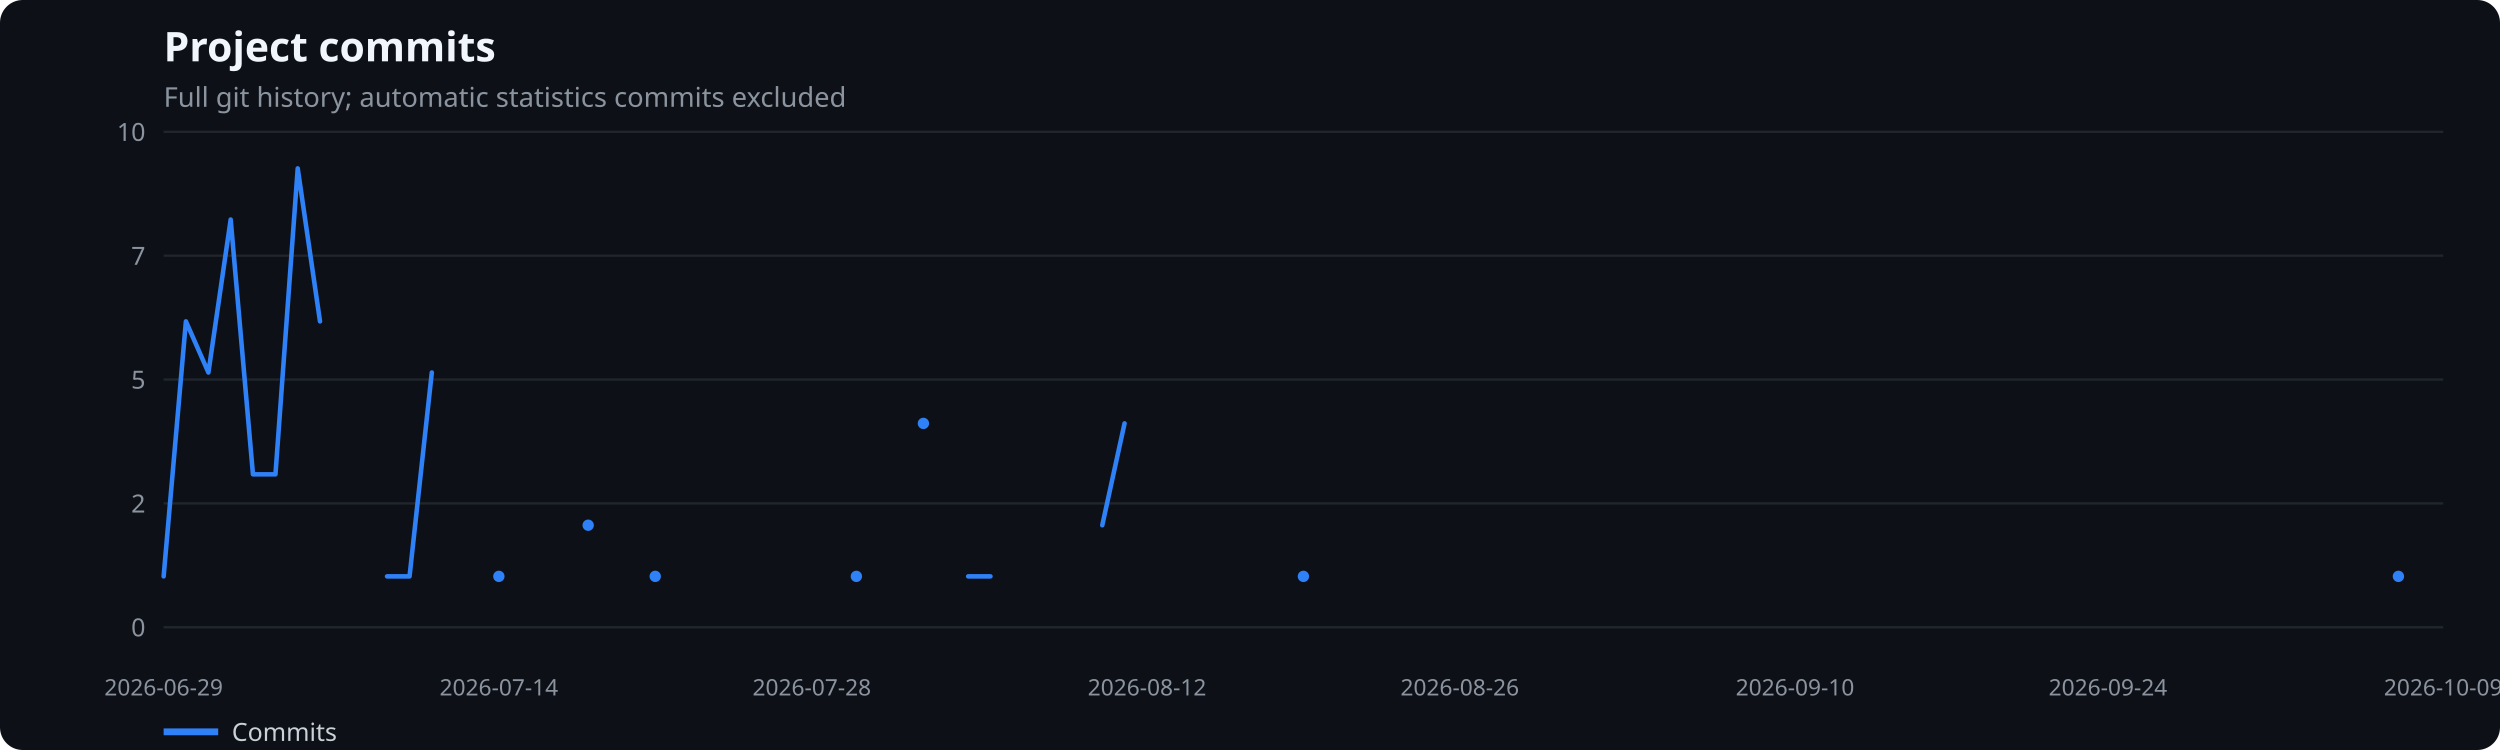
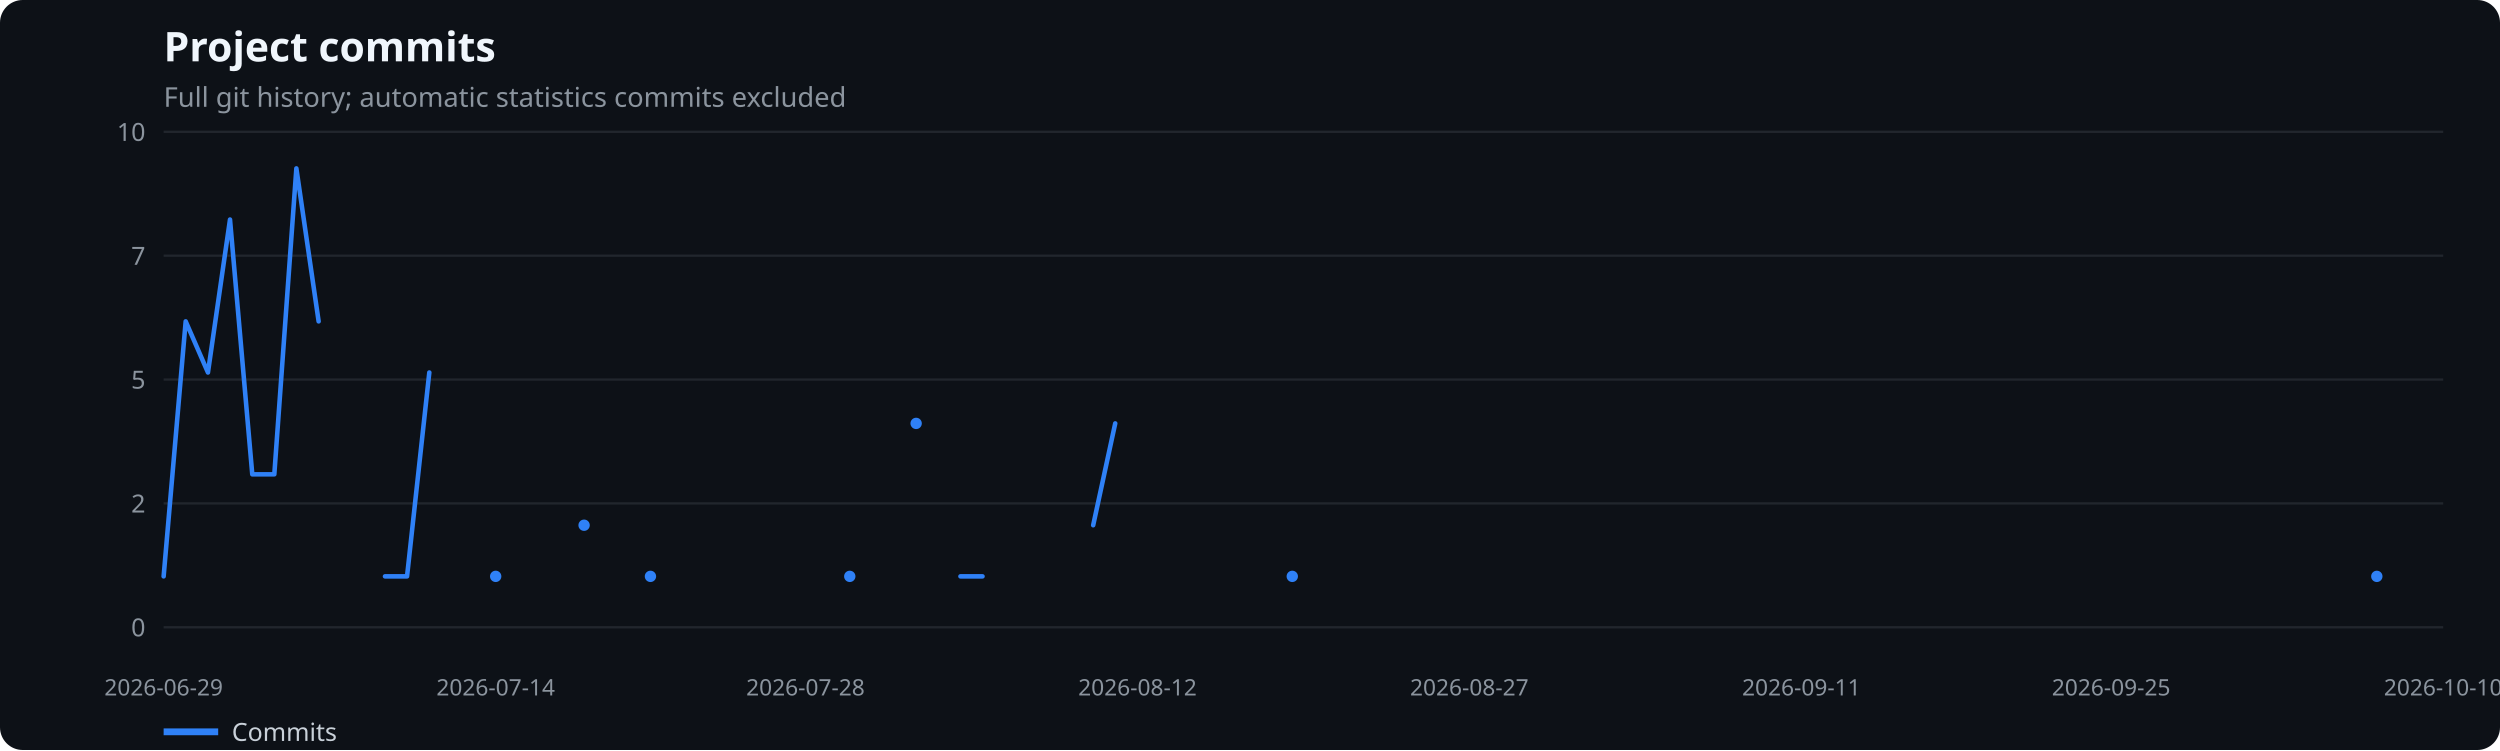
<svg xmlns="http://www.w3.org/2000/svg" width="1100" height="330" viewBox="0 0 1100 330" role="img" aria-label="Project commits">
  <rect width="100%" height="100%" fill="#0d1117" rx="10" />
  <text x="72" y="27" fill="#f0f6fc" font-family="system-ui,sans-serif" font-size="18" font-weight="600">Project commits</text>
  <text x="72" y="47" fill="#8b949e" font-family="system-ui,sans-serif" font-size="12">Full git history; automatic statistics commits excluded</text>
  <line x1="72" x2="1075" y1="276.0" y2="276.0" stroke="#21262d" />
  <text x="64" y="280.0" text-anchor="end" fill="#8b949e" font-family="system-ui,sans-serif" font-size="11">0</text>
  <line x1="72" x2="1075" y1="221.5" y2="221.5" stroke="#21262d" />
  <text x="64" y="225.5" text-anchor="end" fill="#8b949e" font-family="system-ui,sans-serif" font-size="11">2</text>
  <line x1="72" x2="1075" y1="167.0" y2="167.0" stroke="#21262d" />
  <text x="64" y="171.0" text-anchor="end" fill="#8b949e" font-family="system-ui,sans-serif" font-size="11">5</text>
  <line x1="72" x2="1075" y1="112.5" y2="112.5" stroke="#21262d" />
  <text x="64" y="116.5" text-anchor="end" fill="#8b949e" font-family="system-ui,sans-serif" font-size="11">7</text>
  <line x1="72" x2="1075" y1="58.0" y2="58.0" stroke="#21262d" />
  <text x="64" y="62.0" text-anchor="end" fill="#8b949e" font-family="system-ui,sans-serif" font-size="11">10</text>
  <text x="72.0" y="306" text-anchor="middle" fill="#8b949e" font-family="system-ui,sans-serif" font-size="10">2026-06-29</text>
-   <text x="219.5" y="306" text-anchor="middle" fill="#8b949e" font-family="system-ui,sans-serif" font-size="10">2026-07-14</text>
-   <text x="357.2" y="306" text-anchor="middle" fill="#8b949e" font-family="system-ui,sans-serif" font-size="10">2026-07-28</text>
-   <text x="504.7" y="306" text-anchor="middle" fill="#8b949e" font-family="system-ui,sans-serif" font-size="10">2026-08-12</text>
-   <text x="642.3" y="306" text-anchor="middle" fill="#8b949e" font-family="system-ui,sans-serif" font-size="10">2026-08-26</text>
-   <text x="789.8" y="306" text-anchor="middle" fill="#8b949e" font-family="system-ui,sans-serif" font-size="10">2026-09-10</text>
-   <text x="927.5" y="306" text-anchor="middle" fill="#8b949e" font-family="system-ui,sans-serif" font-size="10">2026-09-24</text>
-   <text x="1075.0" y="306" text-anchor="middle" fill="#8b949e" font-family="system-ui,sans-serif" font-size="10">2026-10-09</text>
-   <polyline points="72.0,253.6 81.8,141.4 91.7,163.9 101.5,96.6 111.3,208.7 121.2,208.7 131.0,74.1 140.8,141.4" fill="none" stroke="#2f81f7" stroke-width="2" stroke-linecap="round" stroke-linejoin="round" />
-   <polyline points="170.3,253.6 180.2,253.6 190.0,163.9" fill="none" stroke="#2f81f7" stroke-width="2" stroke-linecap="round" stroke-linejoin="round" />
-   <circle cx="219.5" cy="253.6" r="2.5" fill="#2f81f7" />
-   <circle cx="258.8" cy="231.1" r="2.5" fill="#2f81f7" />
-   <circle cx="288.3" cy="253.6" r="2.5" fill="#2f81f7" />
-   <circle cx="376.8" cy="253.6" r="2.5" fill="#2f81f7" />
-   <circle cx="406.3" cy="186.3" r="2.5" fill="#2f81f7" />
-   <polyline points="426.0,253.6 435.8,253.6" fill="none" stroke="#2f81f7" stroke-width="2" stroke-linecap="round" stroke-linejoin="round" />
-   <polyline points="485.0,231.1 494.8,186.3" fill="none" stroke="#2f81f7" stroke-width="2" stroke-linecap="round" stroke-linejoin="round" />
-   <circle cx="573.5" cy="253.6" r="2.5" fill="#2f81f7" />
-   <circle cx="1055.3" cy="253.6" r="2.5" fill="#2f81f7" />
+   <text x="218.1" y="306" text-anchor="middle" fill="#8b949e" font-family="system-ui,sans-serif" font-size="10">2026-07-14</text>
+   <text x="354.4" y="306" text-anchor="middle" fill="#8b949e" font-family="system-ui,sans-serif" font-size="10">2026-07-28</text>
+   <text x="500.5" y="306" text-anchor="middle" fill="#8b949e" font-family="system-ui,sans-serif" font-size="10">2026-08-12</text>
+   <text x="646.5" y="306" text-anchor="middle" fill="#8b949e" font-family="system-ui,sans-serif" font-size="10">2026-08-27</text>
+   <text x="792.6" y="306" text-anchor="middle" fill="#8b949e" font-family="system-ui,sans-serif" font-size="10">2026-09-11</text>
+   <text x="928.9" y="306" text-anchor="middle" fill="#8b949e" font-family="system-ui,sans-serif" font-size="10">2026-09-25</text>
+   <text x="1075.0" y="306" text-anchor="middle" fill="#8b949e" font-family="system-ui,sans-serif" font-size="10">2026-10-10</text>
+   <polyline points="72.0,253.6 81.7,141.4 91.5,163.9 101.2,96.6 111.0,208.7 120.7,208.7 130.4,74.1 140.2,141.4" fill="none" stroke="#2f81f7" stroke-width="2" stroke-linecap="round" stroke-linejoin="round" />
+   <polyline points="169.4,253.6 179.1,253.6 188.9,163.9" fill="none" stroke="#2f81f7" stroke-width="2" stroke-linecap="round" stroke-linejoin="round" />
+   <circle cx="218.1" cy="253.6" r="2.5" fill="#2f81f7" />
+   <circle cx="257.0" cy="231.1" r="2.5" fill="#2f81f7" />
+   <circle cx="286.2" cy="253.6" r="2.5" fill="#2f81f7" />
+   <circle cx="373.9" cy="253.6" r="2.5" fill="#2f81f7" />
+   <circle cx="403.1" cy="186.3" r="2.5" fill="#2f81f7" />
+   <polyline points="422.6,253.6 432.3,253.6" fill="none" stroke="#2f81f7" stroke-width="2" stroke-linecap="round" stroke-linejoin="round" />
+   <polyline points="481.0,231.1 490.7,186.3" fill="none" stroke="#2f81f7" stroke-width="2" stroke-linecap="round" stroke-linejoin="round" />
+   <circle cx="568.6" cy="253.6" r="2.5" fill="#2f81f7" />
+   <circle cx="1045.8" cy="253.6" r="2.5" fill="#2f81f7" />
  <line x1="72" x2="96" y1="322" y2="322" stroke="#2f81f7" stroke-width="3" />
  <text x="102" y="326" fill="#c9d1d9" font-family="system-ui,sans-serif" font-size="11">Commits</text>
</svg>
